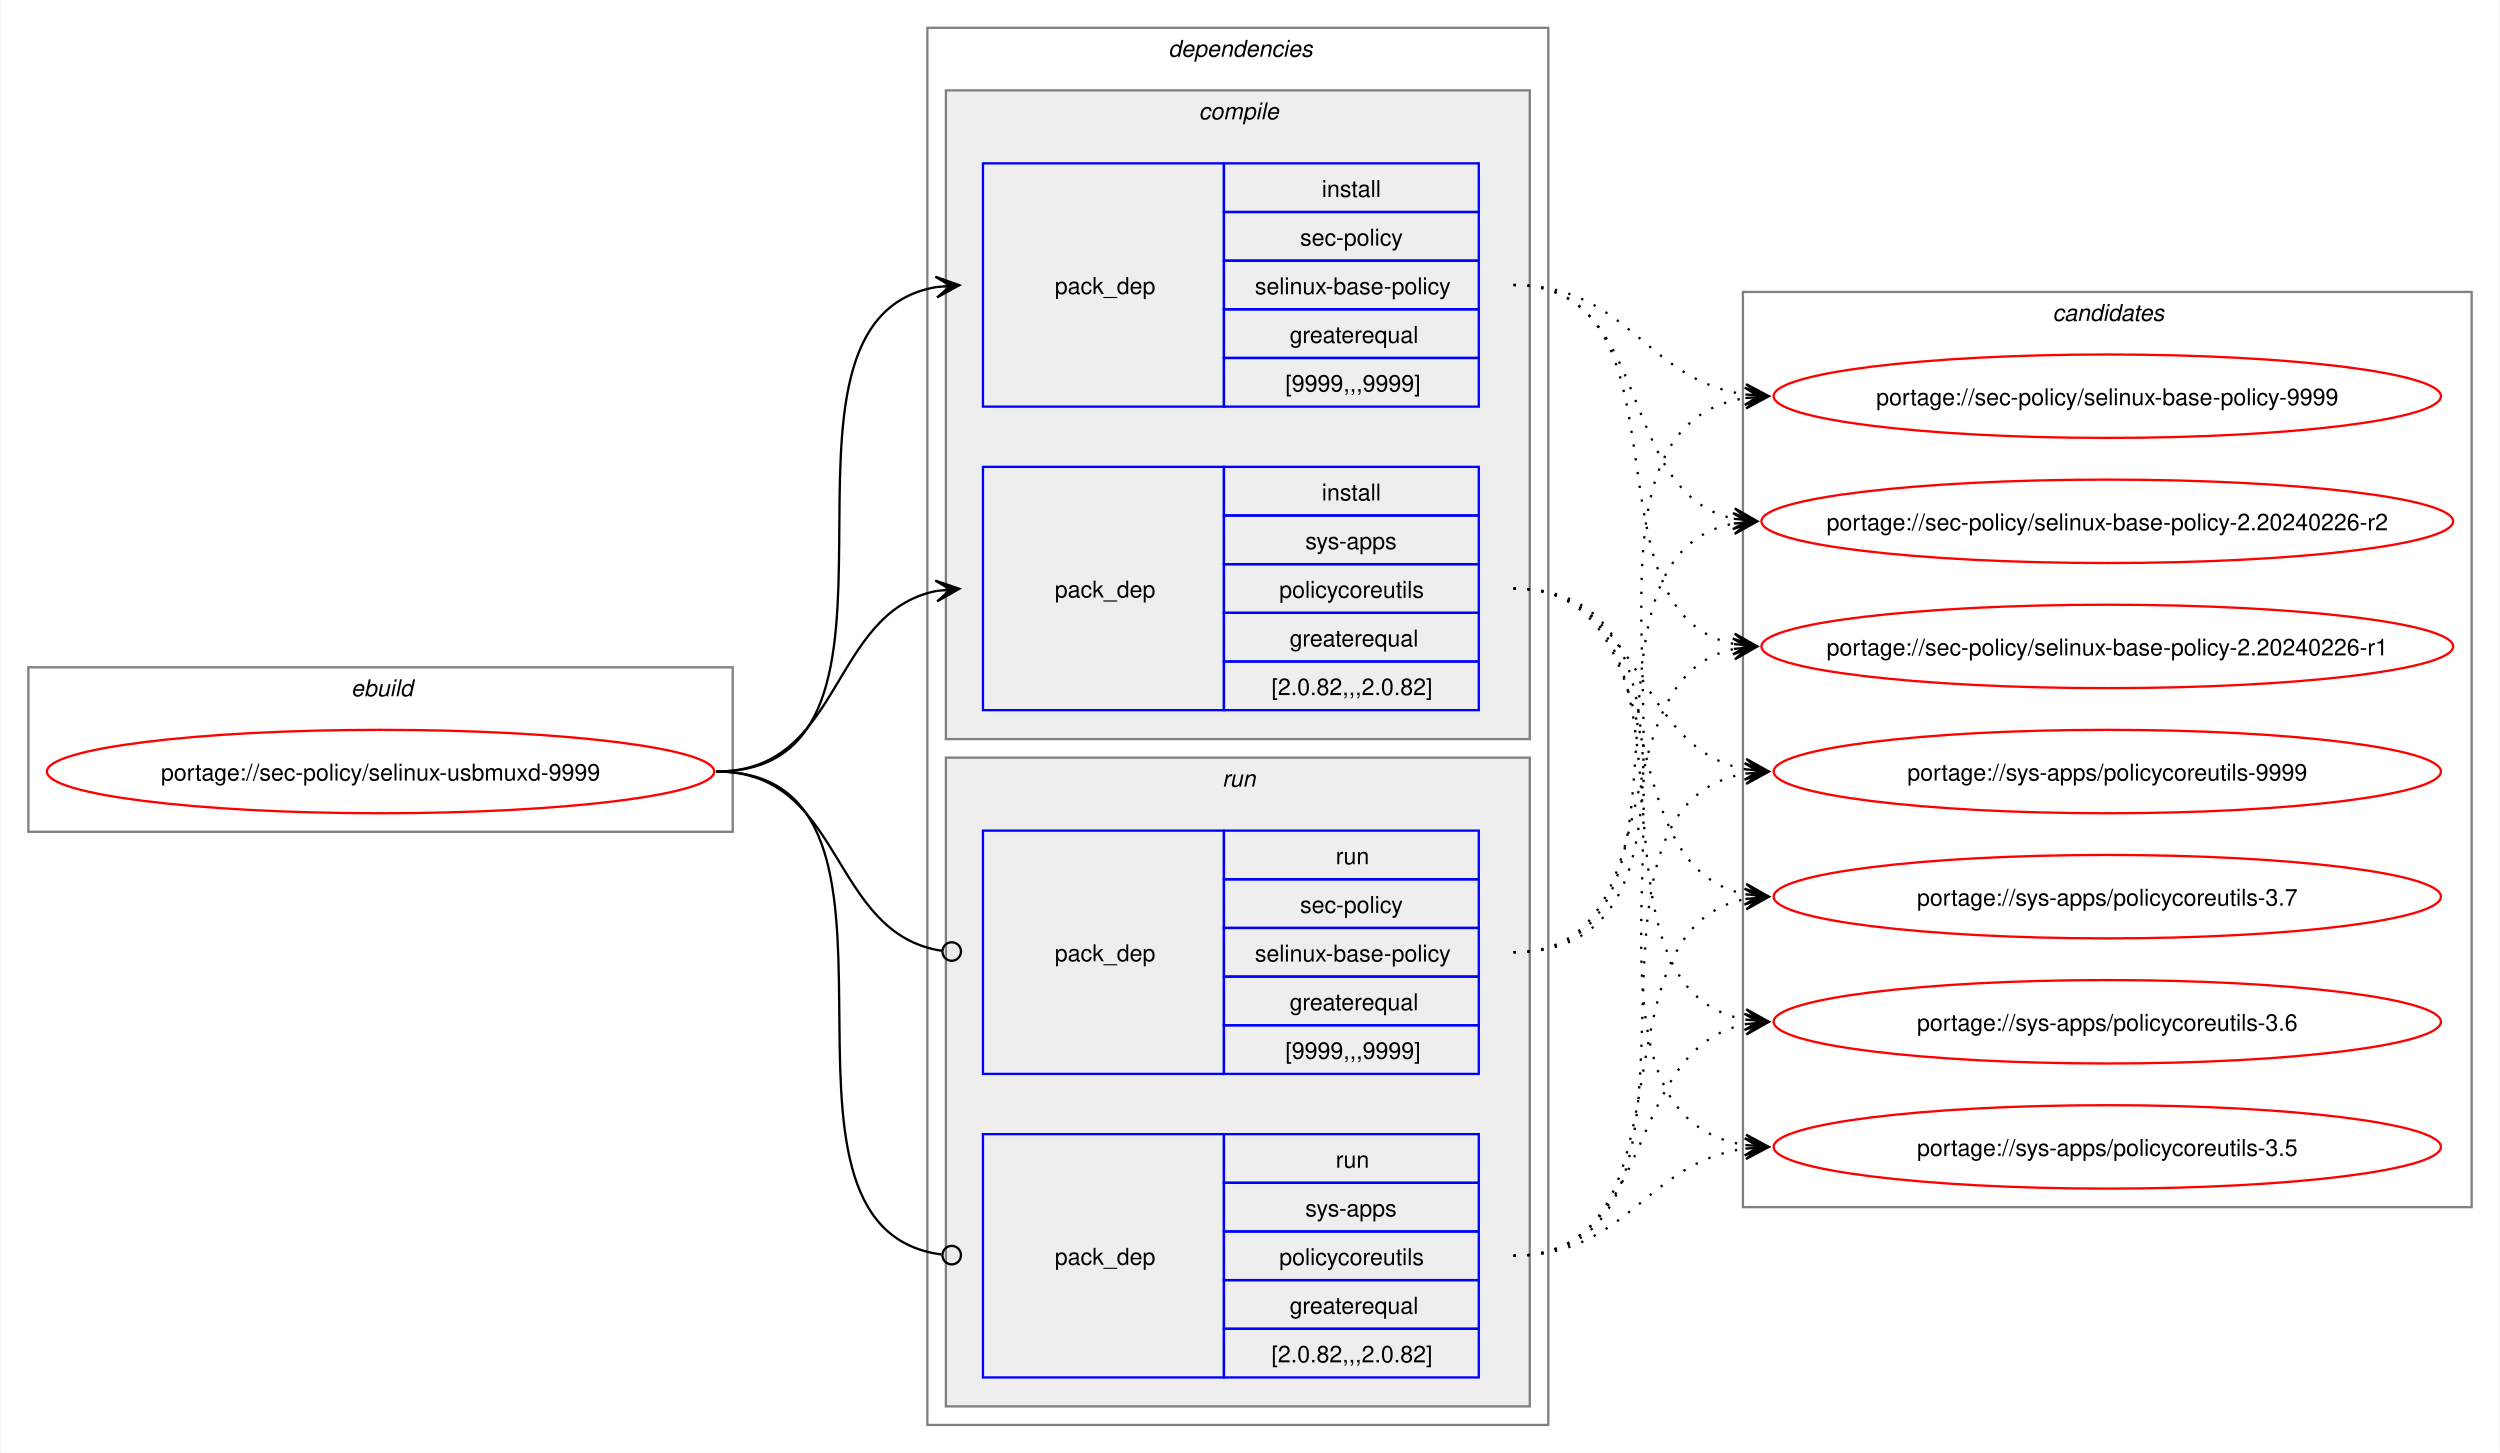
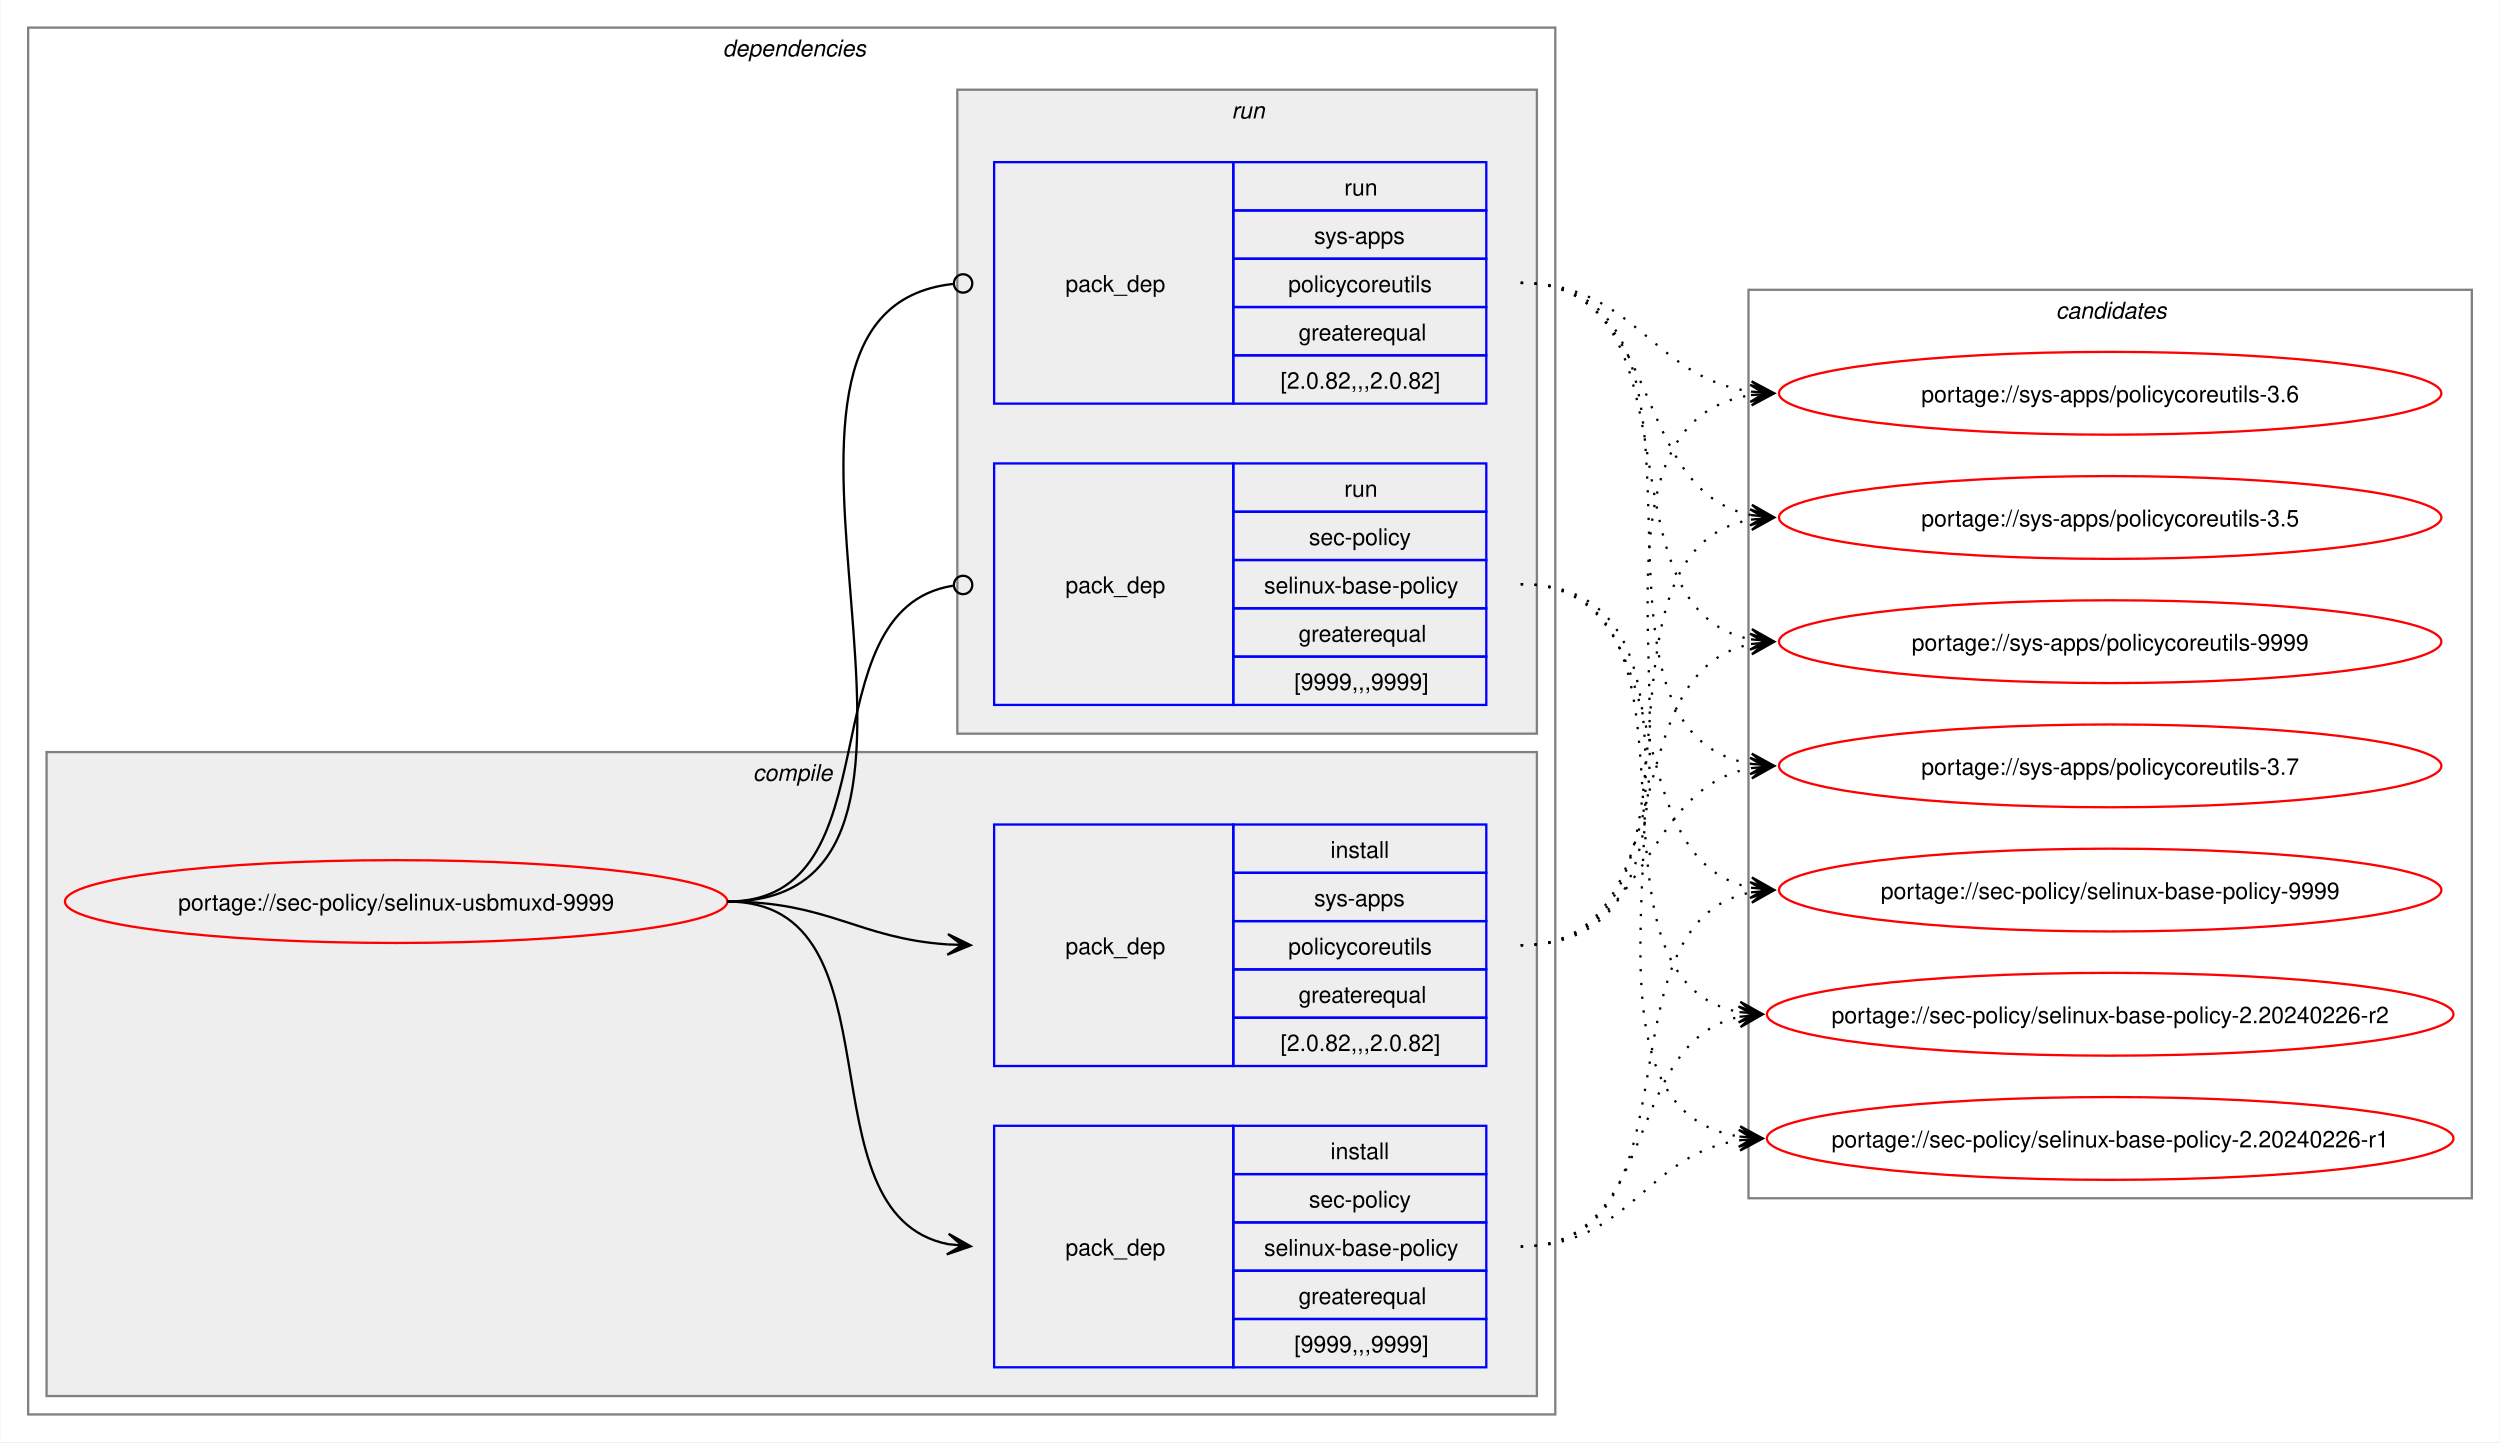
- <svg xmlns="http://www.w3.org/2000/svg" xmlns:xlink="http://www.w3.org/1999/xlink" width="1079pt" height="627pt" viewBox="0.00 0.00 1078.51 627.00">
+ <svg xmlns="http://www.w3.org/2000/svg" xmlns:xlink="http://www.w3.org/1999/xlink" width="1087pt" height="627pt" viewBox="0.00 0.00 1086.51 627.00">
  <g id="graph0" class="graph" transform="scale(1 1) rotate(0) translate(4 623)">
-     <polygon fill="white" stroke="none" points="-4,4 -4,-623 1074.51,-623 1074.51,4 -4,4" />
-     <g id="clust1" class="cluster">
-       <polygon fill="none" stroke="gray" points="8,-264 8,-335 312,-335 312,-264 8,-264" />
-       <text text-anchor="start" x="147.25" y="-322.5" font-family="Helvetica,sans-Serif" font-style="italic" font-size="10.00">ebuild</text>
-     </g>
+     <polygon fill="white" stroke="none" points="-4,4 -4,-623 1082.51,-623 1082.51,4 -4,4" />
    <g id="clust2" class="cluster">
-       <polygon fill="none" stroke="gray" points="396,-8 396,-611 664,-611 664,-8 396,-8" />
-       <text text-anchor="start" x="500" y="-598.5" font-family="Helvetica,sans-Serif" font-style="italic" font-size="10.00">dependencies</text>
+       <polygon fill="none" stroke="gray" points="8,-8 8,-611 672,-611 672,-8 8,-8" />
+       <text text-anchor="start" x="310" y="-598.5" font-family="Helvetica,sans-Serif" font-style="italic" font-size="10.00">dependencies</text>
    </g>
    <g id="clust3" class="cluster">
-       <polygon fill="#eeeeee" stroke="gray" points="404,-304 404,-584 656,-584 656,-304 404,-304" />
-       <text text-anchor="start" x="513.12" y="-571.5" font-family="Helvetica,sans-Serif" font-style="italic" font-size="10.00">compile</text>
+       <polygon fill="#eeeeee" stroke="gray" points="16,-16 16,-296 664,-296 664,-16 16,-16" />
+       <text text-anchor="start" x="323.12" y="-283.5" font-family="Helvetica,sans-Serif" font-style="italic" font-size="10.00">compile</text>
    </g>
    <g id="clust7" class="cluster">
-       <polygon fill="#eeeeee" stroke="gray" points="404,-16 404,-296 656,-296 656,-16 404,-16" />
-       <text text-anchor="start" x="523.25" y="-283.5" font-family="Helvetica,sans-Serif" font-style="italic" font-size="10.00">run</text>
+       <polygon fill="#eeeeee" stroke="gray" points="412,-304 412,-584 664,-584 664,-304 412,-304" />
+       <text text-anchor="start" x="531.25" y="-571.5" font-family="Helvetica,sans-Serif" font-style="italic" font-size="10.00">run</text>
    </g>
    <g id="clust10" class="cluster">
-       <polygon fill="none" stroke="gray" points="748,-102 748,-497 1062.51,-497 1062.51,-102 748,-102" />
-       <text text-anchor="start" x="881.63" y="-484.5" font-family="Helvetica,sans-Serif" font-style="italic" font-size="10.00">candidates</text>
+       <polygon fill="none" stroke="gray" points="756,-102 756,-497 1070.51,-497 1070.51,-102 756,-102" />
+       <text text-anchor="start" x="889.63" y="-484.5" font-family="Helvetica,sans-Serif" font-style="italic" font-size="10.00">candidates</text>
    </g>
    <g id="node1" class="node">
      <g id="a_node1">
        <a xlink:href="../sec-policy/selinux-usbmuxd-9999.svg" xlink:title="portage://sec-policy/selinux-usbmuxd-9999">
-           <ellipse fill="none" stroke="red" cx="160" cy="-290" rx="144" ry="18" />
-           <text text-anchor="middle" x="160" y="-286.12" font-family="Helvetica,sans-Serif" font-size="10.00">portage://sec-policy/selinux-usbmuxd-9999</text>
+           <ellipse fill="none" stroke="red" cx="168" cy="-231" rx="144" ry="18" />
+           <text text-anchor="middle" x="168" y="-227.12" font-family="Helvetica,sans-Serif" font-size="10.00">portage://sec-policy/selinux-usbmuxd-9999</text>
        </a>
      </g>
    </g>
    <g id="node2" class="node">
-       <polygon fill="none" stroke="blue" points="420,-447.5 420,-552.5 524,-552.5 524,-447.5 420,-447.5" />
-       <text text-anchor="start" x="451" y="-496.12" font-family="Helvetica,sans-Serif" font-size="10.00">pack_dep</text>
-       <polygon fill="none" stroke="blue" points="524,-531.5 524,-552.5 634,-552.5 634,-531.5 524,-531.5" />
-       <text text-anchor="start" x="566.25" y="-538" font-family="Helvetica,sans-Serif" font-size="10.00">install</text>
-       <polygon fill="none" stroke="blue" points="524,-510.5 524,-531.5 634,-531.5 634,-510.5 524,-510.5" />
-       <text text-anchor="start" x="556.87" y="-517" font-family="Helvetica,sans-Serif" font-size="10.00">sec-policy</text>
-       <polygon fill="none" stroke="blue" points="524,-489.5 524,-510.5 634,-510.5 634,-489.5 524,-489.5" />
-       <text text-anchor="start" x="537.37" y="-496" font-family="Helvetica,sans-Serif" font-size="10.00">selinux-base-policy</text>
-       <polygon fill="none" stroke="blue" points="524,-468.5 524,-489.5 634,-489.5 634,-468.5 524,-468.5" />
-       <text text-anchor="start" x="552.37" y="-475" font-family="Helvetica,sans-Serif" font-size="10.00">greaterequal</text>
-       <polygon fill="none" stroke="blue" points="524,-447.5 524,-468.5 634,-468.5 634,-447.5 524,-447.5" />
-       <text text-anchor="start" x="550.5" y="-454" font-family="Helvetica,sans-Serif" font-size="10.00">[9999,,,9999]</text>
+       <polygon fill="none" stroke="blue" points="428,-28.5 428,-133.5 532,-133.5 532,-28.5 428,-28.5" />
+       <text text-anchor="start" x="459" y="-77.12" font-family="Helvetica,sans-Serif" font-size="10.00">pack_dep</text>
+       <polygon fill="none" stroke="blue" points="532,-112.5 532,-133.5 642,-133.5 642,-112.5 532,-112.5" />
+       <text text-anchor="start" x="574.25" y="-119" font-family="Helvetica,sans-Serif" font-size="10.00">install</text>
+       <polygon fill="none" stroke="blue" points="532,-91.5 532,-112.5 642,-112.5 642,-91.5 532,-91.5" />
+       <text text-anchor="start" x="564.87" y="-98" font-family="Helvetica,sans-Serif" font-size="10.00">sec-policy</text>
+       <polygon fill="none" stroke="blue" points="532,-70.5 532,-91.5 642,-91.5 642,-70.5 532,-70.5" />
+       <text text-anchor="start" x="545.37" y="-77" font-family="Helvetica,sans-Serif" font-size="10.00">selinux-base-policy</text>
+       <polygon fill="none" stroke="blue" points="532,-49.5 532,-70.5 642,-70.5 642,-49.5 532,-49.5" />
+       <text text-anchor="start" x="560.37" y="-56" font-family="Helvetica,sans-Serif" font-size="10.00">greaterequal</text>
+       <polygon fill="none" stroke="blue" points="532,-28.5 532,-49.5 642,-49.5 642,-28.5 532,-28.5" />
+       <text text-anchor="start" x="558.5" y="-35" font-family="Helvetica,sans-Serif" font-size="10.00">[9999,,,9999]</text>
    </g>
    <g id="edge1" class="edge">
-       <path fill="none" stroke="black" d="M305,-290C405.57,-290 314,-484.31 399.94,-499.11" />
-       <polygon fill="black" stroke="black" points="409.79,-499.9 399.46,-503.59 406.02,-499.6 399.82,-499.1 399.82,-499.1 399.82,-499.1 406.02,-499.6 400.18,-494.61 409.79,-499.9" />
+       <path fill="none" stroke="black" d="M312,-231C389.89,-231 342.32,-95.29 407.96,-82.04" />
+       <polygon fill="black" stroke="black" points="417.79,-81.11 408.25,-86.53 414.02,-81.47 407.83,-82.05 407.83,-82.05 407.83,-82.05 414.02,-81.47 407.41,-77.57 417.79,-81.11" />
    </g>
    <g id="node3" class="node">
-       <polygon fill="none" stroke="blue" points="420,-316.5 420,-421.5 524,-421.5 524,-316.5 420,-316.5" />
-       <text text-anchor="start" x="451" y="-365.12" font-family="Helvetica,sans-Serif" font-size="10.00">pack_dep</text>
-       <polygon fill="none" stroke="blue" points="524,-400.5 524,-421.5 634,-421.5 634,-400.5 524,-400.5" />
-       <text text-anchor="start" x="566.25" y="-407" font-family="Helvetica,sans-Serif" font-size="10.00">install</text>
-       <polygon fill="none" stroke="blue" points="524,-379.5 524,-400.5 634,-400.5 634,-379.5 524,-379.5" />
-       <text text-anchor="start" x="559.12" y="-386" font-family="Helvetica,sans-Serif" font-size="10.00">sys-apps</text>
-       <polygon fill="none" stroke="blue" points="524,-358.5 524,-379.5 634,-379.5 634,-358.5 524,-358.5" />
-       <text text-anchor="start" x="547.87" y="-365" font-family="Helvetica,sans-Serif" font-size="10.00">policycoreutils</text>
-       <polygon fill="none" stroke="blue" points="524,-337.5 524,-358.5 634,-358.5 634,-337.5 524,-337.5" />
-       <text text-anchor="start" x="552.37" y="-344" font-family="Helvetica,sans-Serif" font-size="10.00">greaterequal</text>
-       <polygon fill="none" stroke="blue" points="524,-316.5 524,-337.5 634,-337.5 634,-316.5 524,-316.5" />
-       <text text-anchor="start" x="544.5" y="-323" font-family="Helvetica,sans-Serif" font-size="10.00">[2.0.82,,,2.0.82]</text>
+       <polygon fill="none" stroke="blue" points="428,-159.5 428,-264.5 532,-264.5 532,-159.5 428,-159.5" />
+       <text text-anchor="start" x="459" y="-208.12" font-family="Helvetica,sans-Serif" font-size="10.00">pack_dep</text>
+       <polygon fill="none" stroke="blue" points="532,-243.5 532,-264.5 642,-264.5 642,-243.5 532,-243.5" />
+       <text text-anchor="start" x="574.25" y="-250" font-family="Helvetica,sans-Serif" font-size="10.00">install</text>
+       <polygon fill="none" stroke="blue" points="532,-222.5 532,-243.5 642,-243.5 642,-222.5 532,-222.5" />
+       <text text-anchor="start" x="567.12" y="-229" font-family="Helvetica,sans-Serif" font-size="10.00">sys-apps</text>
+       <polygon fill="none" stroke="blue" points="532,-201.5 532,-222.5 642,-222.5 642,-201.5 532,-201.5" />
+       <text text-anchor="start" x="555.87" y="-208" font-family="Helvetica,sans-Serif" font-size="10.00">policycoreutils</text>
+       <polygon fill="none" stroke="blue" points="532,-180.5 532,-201.5 642,-201.5 642,-180.5 532,-180.5" />
+       <text text-anchor="start" x="560.37" y="-187" font-family="Helvetica,sans-Serif" font-size="10.00">greaterequal</text>
+       <polygon fill="none" stroke="blue" points="532,-159.5 532,-180.5 642,-180.5 642,-159.5 532,-159.5" />
+       <text text-anchor="start" x="552.5" y="-166" font-family="Helvetica,sans-Serif" font-size="10.00">[2.0.82,,,2.0.82]</text>
    </g>
    <g id="edge2" class="edge">
-       <path fill="none" stroke="black" d="M305,-290C359.74,-290 353.49,-358.57 399.89,-367.94" />
-       <polygon fill="black" stroke="black" points="409.79,-368.88 399.41,-372.42 406.02,-368.53 399.83,-367.94 399.83,-367.94 399.83,-367.94 406.02,-368.53 400.26,-363.46 409.79,-368.88" />
+       <path fill="none" stroke="black" d="M312,-231C356.34,-231 368.74,-214.99 407.84,-212.36" />
+       <polygon fill="black" stroke="black" points="417.78,-212.04 407.93,-216.86 414,-212.16 407.79,-212.36 407.79,-212.36 407.79,-212.36 414,-212.16 407.64,-207.87 417.78,-212.04" />
    </g>
    <g id="node4" class="node">
-       <polygon fill="none" stroke="blue" points="420,-159.5 420,-264.5 524,-264.5 524,-159.5 420,-159.5" />
-       <text text-anchor="start" x="451" y="-208.12" font-family="Helvetica,sans-Serif" font-size="10.00">pack_dep</text>
-       <polygon fill="none" stroke="blue" points="524,-243.5 524,-264.5 634,-264.5 634,-243.5 524,-243.5" />
-       <text text-anchor="start" x="572.25" y="-250" font-family="Helvetica,sans-Serif" font-size="10.00">run</text>
-       <polygon fill="none" stroke="blue" points="524,-222.5 524,-243.5 634,-243.5 634,-222.5 524,-222.5" />
-       <text text-anchor="start" x="556.87" y="-229" font-family="Helvetica,sans-Serif" font-size="10.00">sec-policy</text>
-       <polygon fill="none" stroke="blue" points="524,-201.5 524,-222.5 634,-222.5 634,-201.5 524,-201.5" />
-       <text text-anchor="start" x="537.37" y="-208" font-family="Helvetica,sans-Serif" font-size="10.00">selinux-base-policy</text>
-       <polygon fill="none" stroke="blue" points="524,-180.5 524,-201.5 634,-201.5 634,-180.5 524,-180.5" />
-       <text text-anchor="start" x="552.37" y="-187" font-family="Helvetica,sans-Serif" font-size="10.00">greaterequal</text>
-       <polygon fill="none" stroke="blue" points="524,-159.5 524,-180.5 634,-180.5 634,-159.5 524,-159.5" />
-       <text text-anchor="start" x="550.5" y="-166" font-family="Helvetica,sans-Serif" font-size="10.00">[9999,,,9999]</text>
+       <polygon fill="none" stroke="blue" points="428,-316.5 428,-421.5 532,-421.5 532,-316.5 428,-316.5" />
+       <text text-anchor="start" x="459" y="-365.12" font-family="Helvetica,sans-Serif" font-size="10.00">pack_dep</text>
+       <polygon fill="none" stroke="blue" points="532,-400.5 532,-421.5 642,-421.5 642,-400.5 532,-400.5" />
+       <text text-anchor="start" x="580.25" y="-407" font-family="Helvetica,sans-Serif" font-size="10.00">run</text>
+       <polygon fill="none" stroke="blue" points="532,-379.5 532,-400.5 642,-400.5 642,-379.5 532,-379.5" />
+       <text text-anchor="start" x="564.87" y="-386" font-family="Helvetica,sans-Serif" font-size="10.00">sec-policy</text>
+       <polygon fill="none" stroke="blue" points="532,-358.5 532,-379.5 642,-379.5 642,-358.5 532,-358.5" />
+       <text text-anchor="start" x="545.37" y="-365" font-family="Helvetica,sans-Serif" font-size="10.00">selinux-base-policy</text>
+       <polygon fill="none" stroke="blue" points="532,-337.5 532,-358.5 642,-358.5 642,-337.5 532,-337.5" />
+       <text text-anchor="start" x="560.37" y="-344" font-family="Helvetica,sans-Serif" font-size="10.00">greaterequal</text>
+       <polygon fill="none" stroke="blue" points="532,-316.5 532,-337.5 642,-337.5 642,-316.5 532,-316.5" />
+       <text text-anchor="start" x="558.5" y="-323" font-family="Helvetica,sans-Serif" font-size="10.00">[9999,,,9999]</text>
    </g>
    <g id="edge3" class="edge">
-       <path fill="none" stroke="black" d="M305,-290C360.41,-290 353.47,-220.01 402.31,-212.63" />
-       <ellipse fill="none" stroke="black" cx="406.51" cy="-212.32" rx="4" ry="4" />
+       <path fill="none" stroke="black" d="M312,-231C386.43,-231 345.13,-357.91 410.07,-368.32" />
+       <ellipse fill="none" stroke="black" cx="414.51" cy="-368.66" rx="4" ry="4" />
    </g>
    <g id="node5" class="node">
-       <polygon fill="none" stroke="blue" points="420,-28.5 420,-133.5 524,-133.5 524,-28.5 420,-28.5" />
-       <text text-anchor="start" x="451" y="-77.12" font-family="Helvetica,sans-Serif" font-size="10.00">pack_dep</text>
-       <polygon fill="none" stroke="blue" points="524,-112.5 524,-133.5 634,-133.5 634,-112.5 524,-112.5" />
-       <text text-anchor="start" x="572.25" y="-119" font-family="Helvetica,sans-Serif" font-size="10.00">run</text>
-       <polygon fill="none" stroke="blue" points="524,-91.5 524,-112.5 634,-112.5 634,-91.5 524,-91.5" />
-       <text text-anchor="start" x="559.12" y="-98" font-family="Helvetica,sans-Serif" font-size="10.00">sys-apps</text>
-       <polygon fill="none" stroke="blue" points="524,-70.5 524,-91.5 634,-91.5 634,-70.5 524,-70.5" />
-       <text text-anchor="start" x="547.87" y="-77" font-family="Helvetica,sans-Serif" font-size="10.00">policycoreutils</text>
-       <polygon fill="none" stroke="blue" points="524,-49.5 524,-70.5 634,-70.5 634,-49.5 524,-49.5" />
-       <text text-anchor="start" x="552.37" y="-56" font-family="Helvetica,sans-Serif" font-size="10.00">greaterequal</text>
-       <polygon fill="none" stroke="blue" points="524,-28.5 524,-49.5 634,-49.5 634,-28.5 524,-28.5" />
-       <text text-anchor="start" x="544.5" y="-35" font-family="Helvetica,sans-Serif" font-size="10.00">[2.0.82,,,2.0.82]</text>
+       <polygon fill="none" stroke="blue" points="428,-447.5 428,-552.5 532,-552.5 532,-447.5 428,-447.5" />
+       <text text-anchor="start" x="459" y="-496.12" font-family="Helvetica,sans-Serif" font-size="10.00">pack_dep</text>
+       <polygon fill="none" stroke="blue" points="532,-531.5 532,-552.5 642,-552.5 642,-531.5 532,-531.5" />
+       <text text-anchor="start" x="580.25" y="-538" font-family="Helvetica,sans-Serif" font-size="10.00">run</text>
+       <polygon fill="none" stroke="blue" points="532,-510.5 532,-531.5 642,-531.5 642,-510.5 532,-510.5" />
+       <text text-anchor="start" x="567.12" y="-517" font-family="Helvetica,sans-Serif" font-size="10.00">sys-apps</text>
+       <polygon fill="none" stroke="blue" points="532,-489.5 532,-510.5 642,-510.5 642,-489.5 532,-489.5" />
+       <text text-anchor="start" x="555.87" y="-496" font-family="Helvetica,sans-Serif" font-size="10.00">policycoreutils</text>
+       <polygon fill="none" stroke="blue" points="532,-468.5 532,-489.5 642,-489.5 642,-468.5 532,-468.5" />
+       <text text-anchor="start" x="560.37" y="-475" font-family="Helvetica,sans-Serif" font-size="10.00">greaterequal</text>
+       <polygon fill="none" stroke="blue" points="532,-447.5 532,-468.5 642,-468.5 642,-447.5 532,-447.5" />
+       <text text-anchor="start" x="552.5" y="-454" font-family="Helvetica,sans-Serif" font-size="10.00">[2.0.82,,,2.0.82]</text>
    </g>
    <g id="edge4" class="edge">
-       <path fill="none" stroke="black" d="M305,-290C406,-290 312.85,-93.46 402.1,-81.56" />
-       <ellipse fill="none" stroke="black" cx="406.51" cy="-81.28" rx="4" ry="4" />
+       <path fill="none" stroke="black" d="M312,-231C437.53,-231 297.51,-487.03 410.07,-499.53" />
+       <ellipse fill="none" stroke="black" cx="414.51" cy="-499.76" rx="4" ry="4" />
    </g>
    <g id="node6" class="node">
      <g id="a_node6">
        <a xlink:href="../sec-policy/selinux-base-policy-9999.svg" xlink:title="portage://sec-policy/selinux-base-policy-9999">
-           <ellipse fill="none" stroke="red" cx="905.26" cy="-452" rx="144" ry="18" />
-           <text text-anchor="middle" x="905.26" y="-448.12" font-family="Helvetica,sans-Serif" font-size="10.00">portage://sec-policy/selinux-base-policy-9999</text>
+           <ellipse fill="none" stroke="red" cx="913.26" cy="-236" rx="144" ry="18" />
+           <text text-anchor="middle" x="913.26" y="-232.12" font-family="Helvetica,sans-Serif" font-size="10.00">portage://sec-policy/selinux-base-policy-9999</text>
        </a>
      </g>
    </g>
    <g id="edge5" class="edge">
-       <path fill="none" stroke="black" stroke-dasharray="1,5" d="M649,-500C698.96,-500 705.63,-458.69 749.33,-452.72" />
-       <polygon fill="black" stroke="black" points="759.04,-452.08 749.36,-457.22 755.27,-452.33 749.06,-452.73 749.06,-452.73 749.06,-452.73 755.27,-452.33 748.77,-448.24 759.04,-452.08" />
+       <path fill="none" stroke="black" stroke-dasharray="1,5" d="M657,-81C737.82,-81 688.61,-221.81 757.24,-235.01" />
+       <polygon fill="black" stroke="black" points="767.04,-235.89 756.68,-239.48 763.28,-235.55 757.08,-235 757.08,-235 757.08,-235 763.28,-235.55 757.48,-230.51 767.04,-235.89" />
    </g>
    <g id="node7" class="node">
      <g id="a_node7">
        <a xlink:href="../sec-policy/selinux-base-policy-2.20240226-r2.svg" xlink:title="portage://sec-policy/selinux-base-policy-2.20240226-r2">
-           <ellipse fill="none" stroke="red" cx="905.26" cy="-398" rx="149.26" ry="18" />
-           <text text-anchor="middle" x="905.26" y="-394.12" font-family="Helvetica,sans-Serif" font-size="10.00">portage://sec-policy/selinux-base-policy-2.20240226-r2</text>
+           <ellipse fill="none" stroke="red" cx="913.26" cy="-182" rx="149.26" ry="18" />
+           <text text-anchor="middle" x="913.26" y="-178.12" font-family="Helvetica,sans-Serif" font-size="10.00">portage://sec-policy/selinux-base-policy-2.20240226-r2</text>
        </a>
      </g>
    </g>
    <g id="edge6" class="edge">
-       <path fill="none" stroke="black" stroke-dasharray="1,5" d="M649,-500C710.5,-500 692.45,-409.98 744.32,-399.08" />
-       <polygon fill="black" stroke="black" points="754.04,-398.12 744.53,-403.58 750.28,-398.49 744.09,-399.1 744.09,-399.1 744.09,-399.1 750.28,-398.49 743.65,-394.62 754.04,-398.12" />
+       <path fill="none" stroke="black" stroke-dasharray="1,5" d="M657,-81C718.21,-81 700.69,-170.14 752.36,-180.93" />
+       <polygon fill="black" stroke="black" points="762.04,-181.88 751.65,-185.39 758.28,-181.51 752.09,-180.91 752.09,-180.91 752.09,-180.91 758.28,-181.51 752.53,-176.43 762.04,-181.88" />
    </g>
    <g id="node8" class="node">
      <g id="a_node8">
        <a xlink:href="../sec-policy/selinux-base-policy-2.20240226-r1.svg" xlink:title="portage://sec-policy/selinux-base-policy-2.20240226-r1">
-           <ellipse fill="none" stroke="red" cx="905.26" cy="-344" rx="149.26" ry="18" />
-           <text text-anchor="middle" x="905.26" y="-340.12" font-family="Helvetica,sans-Serif" font-size="10.00">portage://sec-policy/selinux-base-policy-2.20240226-r1</text>
+           <ellipse fill="none" stroke="red" cx="913.26" cy="-128" rx="149.26" ry="18" />
+           <text text-anchor="middle" x="913.26" y="-124.12" font-family="Helvetica,sans-Serif" font-size="10.00">portage://sec-policy/selinux-base-policy-2.20240226-r1</text>
        </a>
      </g>
    </g>
    <g id="edge7" class="edge">
-       <path fill="none" stroke="black" stroke-dasharray="1,5" d="M649,-500C728.96,-500 676.82,-358.28 744.39,-345" />
-       <polygon fill="black" stroke="black" points="754.04,-344.11 744.49,-349.51 750.28,-344.46 744.08,-345.02 744.08,-345.02 744.08,-345.02 750.28,-344.46 743.67,-340.54 754.04,-344.11" />
+       <path fill="none" stroke="black" stroke-dasharray="1,5" d="M657,-81C704.7,-81 710.88,-121.11 752.26,-127.22" />
+       <polygon fill="black" stroke="black" points="762.04,-127.91 751.75,-131.7 758.27,-127.65 752.06,-127.21 752.06,-127.21 752.06,-127.21 758.27,-127.65 752.38,-122.72 762.04,-127.91" />
    </g>
    <g id="node9" class="node">
      <g id="a_node9">
        <a xlink:href="../sys-apps/policycoreutils-9999.svg" xlink:title="portage://sys-apps/policycoreutils-9999">
-           <ellipse fill="none" stroke="red" cx="905.26" cy="-290" rx="144" ry="18" />
-           <text text-anchor="middle" x="905.26" y="-286.12" font-family="Helvetica,sans-Serif" font-size="10.00">portage://sys-apps/policycoreutils-9999</text>
+           <ellipse fill="none" stroke="red" cx="913.26" cy="-344" rx="144" ry="18" />
+           <text text-anchor="middle" x="913.26" y="-340.12" font-family="Helvetica,sans-Serif" font-size="10.00">portage://sys-apps/policycoreutils-9999</text>
        </a>
      </g>
    </g>
    <g id="edge8" class="edge">
-       <path fill="none" stroke="black" stroke-dasharray="1,5" d="M649,-369C705.74,-369 700.61,-299.86 749.37,-290.94" />
-       <polygon fill="black" stroke="black" points="759.04,-290.11 749.47,-295.45 755.27,-290.43 749.08,-290.97 749.08,-290.97 749.08,-290.97 755.27,-290.43 748.69,-286.48 759.04,-290.11" />
+       <path fill="none" stroke="black" stroke-dasharray="1,5" d="M657,-212C729.83,-212 695.51,-330.93 757.46,-343.01" />
+       <polygon fill="black" stroke="black" points="767.04,-343.89 756.67,-347.46 763.28,-343.55 757.08,-342.98 757.08,-342.98 757.08,-342.98 763.28,-343.55 757.49,-338.5 767.04,-343.89" />
    </g>
    <g id="node10" class="node">
      <g id="a_node10">
        <a xlink:href="../sys-apps/policycoreutils-3.7.svg" xlink:title="portage://sys-apps/policycoreutils-3.7">
-           <ellipse fill="none" stroke="red" cx="905.26" cy="-236" rx="144" ry="18" />
-           <text text-anchor="middle" x="905.26" y="-232.12" font-family="Helvetica,sans-Serif" font-size="10.00">portage://sys-apps/policycoreutils-3.7</text>
+           <ellipse fill="none" stroke="red" cx="913.26" cy="-290" rx="144" ry="18" />
+           <text text-anchor="middle" x="913.26" y="-286.12" font-family="Helvetica,sans-Serif" font-size="10.00">portage://sys-apps/policycoreutils-3.7</text>
        </a>
      </g>
    </g>
    <g id="edge9" class="edge">
-       <path fill="none" stroke="black" stroke-dasharray="1,5" d="M649,-369C722.15,-369 687.24,-249.16 749.41,-236.99" />
-       <polygon fill="black" stroke="black" points="759.04,-236.11 749.49,-241.51 755.28,-236.46 749.08,-237.02 749.08,-237.02 749.08,-237.02 755.28,-236.46 748.67,-232.54 759.04,-236.11" />
+       <path fill="none" stroke="black" stroke-dasharray="1,5" d="M657,-212C713.38,-212 708.82,-279.98 757.11,-289.01" />
+       <polygon fill="black" stroke="black" points="767.04,-289.89 756.68,-293.49 763.27,-289.56 757.08,-289.01 757.08,-289.01 757.08,-289.01 763.27,-289.56 757.48,-284.53 767.04,-289.89" />
    </g>
    <g id="node11" class="node">
      <g id="a_node11">
        <a xlink:href="../sys-apps/policycoreutils-3.6.svg" xlink:title="portage://sys-apps/policycoreutils-3.6">
-           <ellipse fill="none" stroke="red" cx="905.26" cy="-182" rx="144" ry="18" />
-           <text text-anchor="middle" x="905.26" y="-178.12" font-family="Helvetica,sans-Serif" font-size="10.00">portage://sys-apps/policycoreutils-3.6</text>
+           <ellipse fill="none" stroke="red" cx="913.26" cy="-452" rx="144" ry="18" />
+           <text text-anchor="middle" x="913.26" y="-448.12" font-family="Helvetica,sans-Serif" font-size="10.00">portage://sys-apps/policycoreutils-3.6</text>
        </a>
      </g>
    </g>
    <g id="edge10" class="edge">
-       <path fill="none" stroke="black" stroke-dasharray="1,5" d="M649,-369C741.74,-369 669.99,-197.03 749.23,-182.92" />
-       <polygon fill="black" stroke="black" points="759.04,-182.1 749.45,-187.42 755.27,-182.42 749.08,-182.93 749.08,-182.93 749.08,-182.93 755.27,-182.42 748.7,-178.45 759.04,-182.1" />
+       <path fill="none" stroke="black" stroke-dasharray="1,5" d="M657,-212C770.67,-212 658.65,-436.33 757.33,-451.22" />
+       <polygon fill="black" stroke="black" points="767.04,-451.91 756.75,-455.69 763.27,-451.65 757.07,-451.21 757.07,-451.21 757.07,-451.21 763.27,-451.65 757.38,-446.72 767.04,-451.91" />
    </g>
    <g id="node12" class="node">
      <g id="a_node12">
        <a xlink:href="../sys-apps/policycoreutils-3.5.svg" xlink:title="portage://sys-apps/policycoreutils-3.5">
-           <ellipse fill="none" stroke="red" cx="905.26" cy="-128" rx="144" ry="18" />
-           <text text-anchor="middle" x="905.26" y="-124.12" font-family="Helvetica,sans-Serif" font-size="10.00">portage://sys-apps/policycoreutils-3.5</text>
+           <ellipse fill="none" stroke="red" cx="913.26" cy="-398" rx="144" ry="18" />
+           <text text-anchor="middle" x="913.26" y="-394.12" font-family="Helvetica,sans-Serif" font-size="10.00">portage://sys-apps/policycoreutils-3.5</text>
        </a>
      </g>
    </g>
    <g id="edge11" class="edge">
-       <path fill="none" stroke="black" stroke-dasharray="1,5" d="M649,-369C763.06,-369 650.29,-143.74 749.29,-128.78" />
-       <polygon fill="black" stroke="black" points="759.04,-128.09 749.38,-133.28 755.27,-128.35 749.07,-128.8 749.07,-128.8 749.07,-128.8 755.27,-128.35 748.75,-124.31 759.04,-128.09" />
+       <path fill="none" stroke="black" stroke-dasharray="1,5" d="M657,-212C749.38,-212 678.31,-383.06 757.28,-397.09" />
+       <polygon fill="black" stroke="black" points="767.04,-397.9 756.7,-401.55 763.27,-397.59 757.08,-397.07 757.08,-397.07 757.08,-397.07 763.27,-397.59 757.45,-392.59 767.04,-397.9" />
    </g>
    <g id="edge12" class="edge">
-       <path fill="none" stroke="black" stroke-dasharray="1,5" d="M649,-212C762.67,-212 650.65,-436.33 749.33,-451.22" />
-       <polygon fill="black" stroke="black" points="759.04,-451.91 748.75,-455.69 755.27,-451.65 749.07,-451.21 749.07,-451.21 749.07,-451.21 755.27,-451.65 749.38,-446.72 759.04,-451.91" />
+       <path fill="none" stroke="black" stroke-dasharray="1,5" d="M657,-369C730.15,-369 695.24,-249.16 757.41,-236.99" />
+       <polygon fill="black" stroke="black" points="767.04,-236.11 757.49,-241.51 763.28,-236.46 757.08,-237.02 757.08,-237.02 757.08,-237.02 763.28,-236.46 756.67,-232.54 767.04,-236.11" />
    </g>
    <g id="edge13" class="edge">
-       <path fill="none" stroke="black" stroke-dasharray="1,5" d="M649,-212C740.3,-212 666.65,-383.06 744.42,-397.09" />
-       <polygon fill="black" stroke="black" points="754.04,-397.9 743.7,-401.54 750.27,-397.58 744.08,-397.06 744.08,-397.06 744.08,-397.06 750.27,-397.58 744.45,-392.57 754.04,-397.9" />
+       <path fill="none" stroke="black" stroke-dasharray="1,5" d="M657,-369C748.67,-369 674.33,-197.03 752.38,-182.92" />
+       <polygon fill="black" stroke="black" points="762.04,-182.1 752.46,-187.43 758.27,-182.42 752.08,-182.94 752.08,-182.94 752.08,-182.94 758.27,-182.42 751.7,-178.46 762.04,-182.1" />
    </g>
    <g id="edge14" class="edge">
-       <path fill="none" stroke="black" stroke-dasharray="1,5" d="M649,-212C720.34,-212 684.29,-330.45 744.3,-342.94" />
-       <polygon fill="black" stroke="black" points="754.04,-343.88 743.65,-347.4 750.28,-343.52 744.09,-342.92 744.09,-342.92 744.09,-342.92 750.28,-343.52 744.52,-338.44 754.04,-343.88" />
+       <path fill="none" stroke="black" stroke-dasharray="1,5" d="M657,-369C770.06,-369 654.65,-144.19 752.09,-128.83" />
+       <polygon fill="black" stroke="black" points="762.04,-128.09 752.4,-133.31 758.27,-128.37 752.07,-128.83 752.07,-128.83 752.07,-128.83 758.27,-128.37 751.74,-124.34 762.04,-128.09" />
    </g>
    <g id="edge15" class="edge">
-       <path fill="none" stroke="black" stroke-dasharray="1,5" d="M649,-81C750.22,-81 662.29,-274.38 749.1,-289.11" />
-       <polygon fill="black" stroke="black" points="759.04,-289.9 748.72,-293.6 755.27,-289.6 749.07,-289.11 749.07,-289.11 749.07,-289.11 755.27,-289.6 749.43,-284.63 759.04,-289.9" />
+       <path fill="none" stroke="black" stroke-dasharray="1,5" d="M657,-500C738.17,-500 688.32,-358.28 757.2,-345" />
+       <polygon fill="black" stroke="black" points="767.04,-344.11 757.49,-349.49 763.28,-344.45 757.08,-345.01 757.08,-345.01 757.08,-345.01 763.28,-344.45 756.68,-340.53 767.04,-344.11" />
    </g>
    <g id="edge16" class="edge">
-       <path fill="none" stroke="black" stroke-dasharray="1,5" d="M649,-81C729.82,-81 680.61,-221.81 749.24,-235.01" />
-       <polygon fill="black" stroke="black" points="759.04,-235.89 748.68,-239.48 755.28,-235.55 749.08,-235 749.08,-235 749.08,-235 755.28,-235.55 749.48,-230.51 759.04,-235.89" />
+       <path fill="none" stroke="black" stroke-dasharray="1,5" d="M657,-500C758.7,-500 669.77,-305.3 757.33,-290.85" />
+       <polygon fill="black" stroke="black" points="767.04,-290.09 757.42,-295.35 763.27,-290.39 757.07,-290.87 757.07,-290.87 757.07,-290.87 763.27,-290.39 756.72,-286.38 767.04,-290.09" />
    </g>
    <g id="edge17" class="edge">
-       <path fill="none" stroke="black" stroke-dasharray="1,5" d="M649,-81C711.87,-81 695.78,-170.51 749.4,-181" />
-       <polygon fill="black" stroke="black" points="759.04,-181.89 748.67,-185.45 755.28,-181.54 749.08,-180.97 749.08,-180.97 749.08,-180.97 755.28,-181.54 749.5,-176.49 759.04,-181.89" />
+       <path fill="none" stroke="black" stroke-dasharray="1,5" d="M657,-500C706.96,-500 713.63,-458.69 757.33,-452.72" />
+       <polygon fill="black" stroke="black" points="767.04,-452.08 757.36,-457.22 763.27,-452.33 757.06,-452.73 757.06,-452.73 757.06,-452.73 763.27,-452.33 756.77,-448.24 767.04,-452.08" />
    </g>
    <g id="edge18" class="edge">
-       <path fill="none" stroke="black" stroke-dasharray="1,5" d="M649,-81C698.69,-81 705.72,-121.28 749.09,-127.26" />
-       <polygon fill="black" stroke="black" points="759.04,-127.92 748.76,-131.75 755.27,-127.67 749.06,-127.26 749.06,-127.26 749.06,-127.26 755.27,-127.67 749.36,-122.77 759.04,-127.92" />
+       <path fill="none" stroke="black" stroke-dasharray="1,5" d="M657,-500C720.15,-500 703.55,-409.6 757.35,-399.01" />
+       <polygon fill="black" stroke="black" points="767.04,-398.11 757.5,-403.52 763.28,-398.46 757.08,-399.03 757.08,-399.03 757.08,-399.03 763.28,-398.46 756.67,-394.55 767.04,-398.11" />
    </g>
  </g>
</svg>
